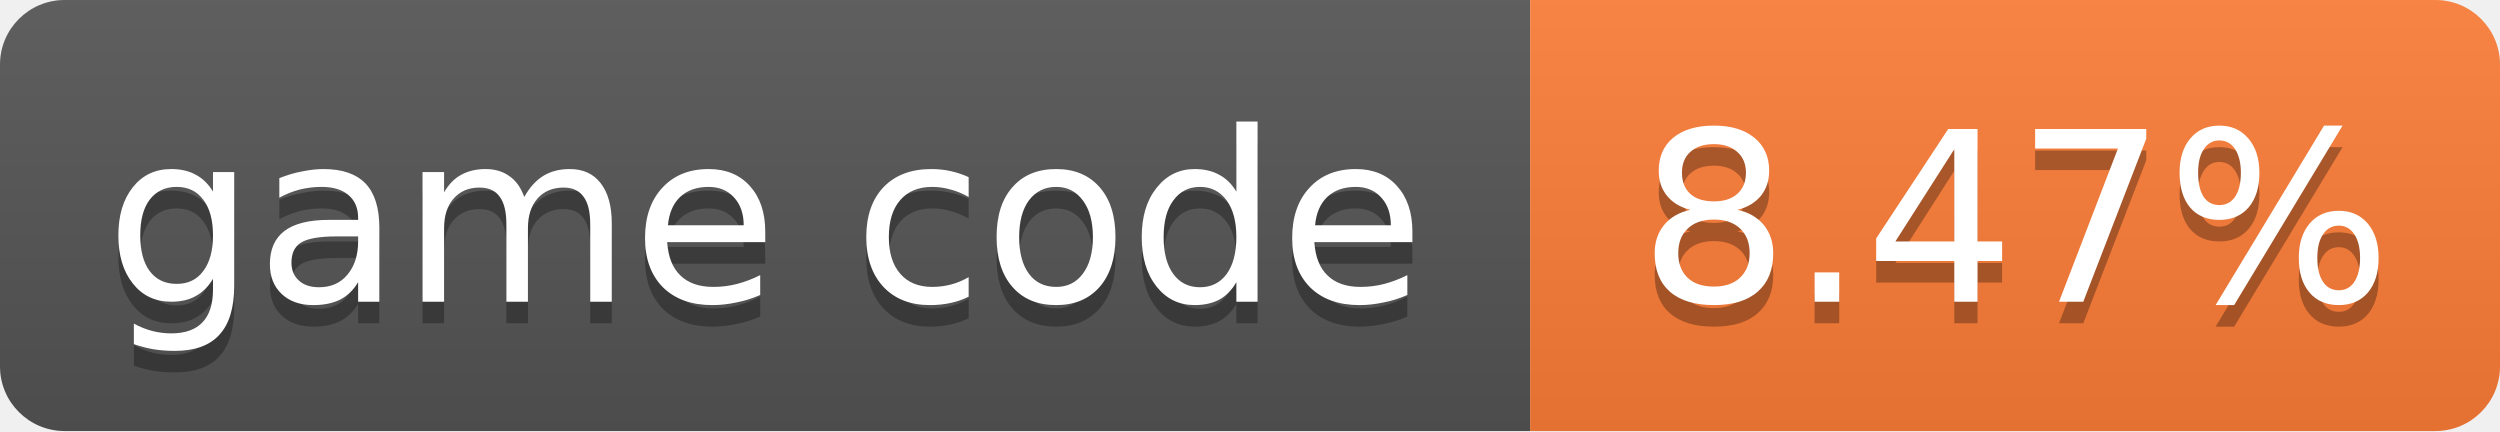
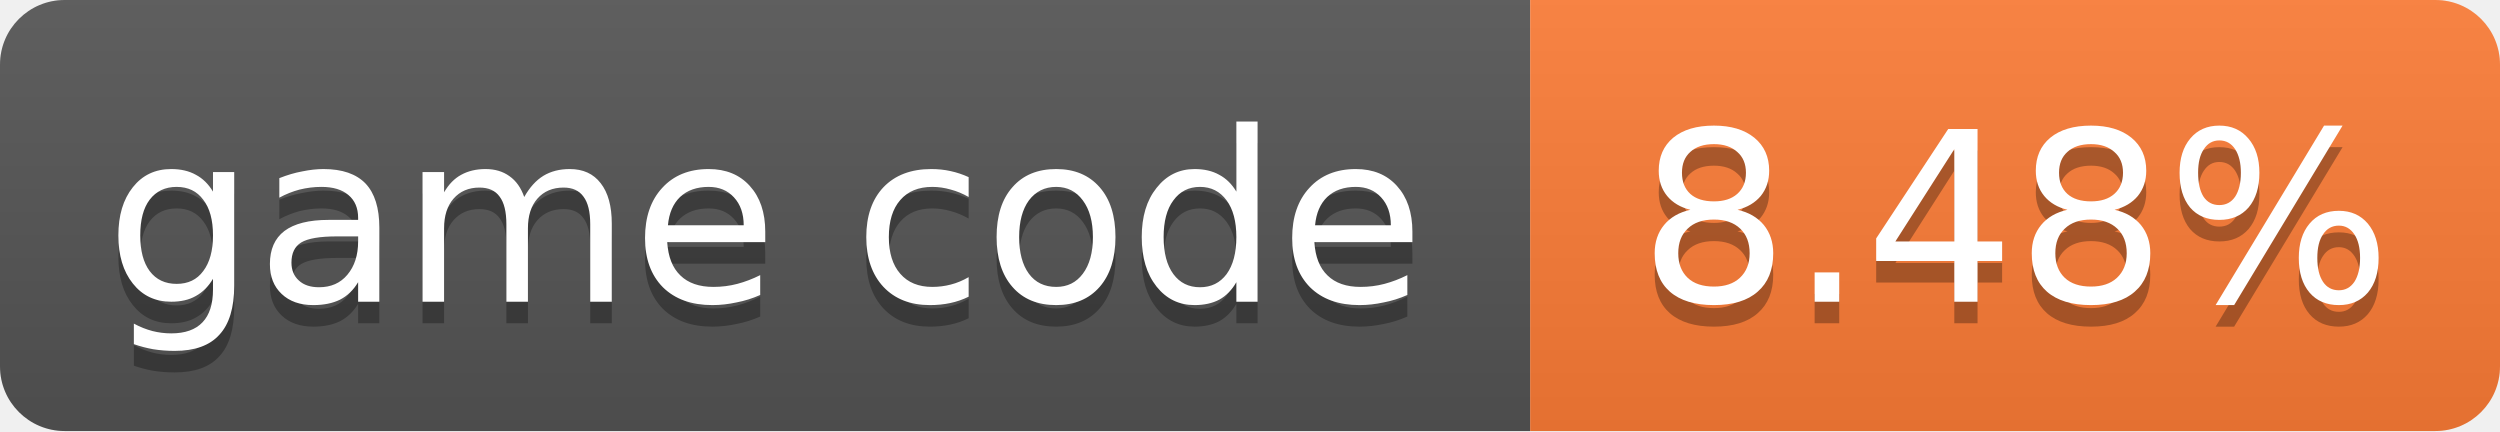
- <svg xmlns="http://www.w3.org/2000/svg" width="116" height="20" role="img" aria-label="game code: 8.47%">
+ <svg xmlns="http://www.w3.org/2000/svg" width="116" height="20" role="img" aria-label="game code: 8.48%">
  <linearGradient id="s" x2="0" y2="100%">
    <stop offset="0" stop-color="#bbb" stop-opacity=".1" />
    <stop offset="1" stop-opacity=".1" />
  </linearGradient>
  <clipPath id="r">
    <rect width="116" height="20" rx="3" fill="#fff" />
  </clipPath>
  <g clip-path="url(#r)">
    <rect width="71" height="20" fill="#555" />
    <rect x="71" width="45" height="20" fill="#fe7d37" />
    <rect width="116" height="20" fill="url(#s)" />
  </g>
  <g fill="#fff" text-anchor="middle" font-family="Verdana,Geneva,DejaVu Sans,sans-serif" font-size="11">
    <text x="35.5" y="15" fill="#010101" fill-opacity=".3">game code</text>
    <text x="35.5" y="14">game code</text>
-     <text x="93.5" y="15" fill="#010101" fill-opacity=".3">8.47%</text>
-     <text x="93.5" y="14">8.47%</text>
+     <text x="93.5" y="15" fill="#010101" fill-opacity=".3">8.48%</text>
+     <text x="93.5" y="14">8.48%</text>
  </g>
</svg>
